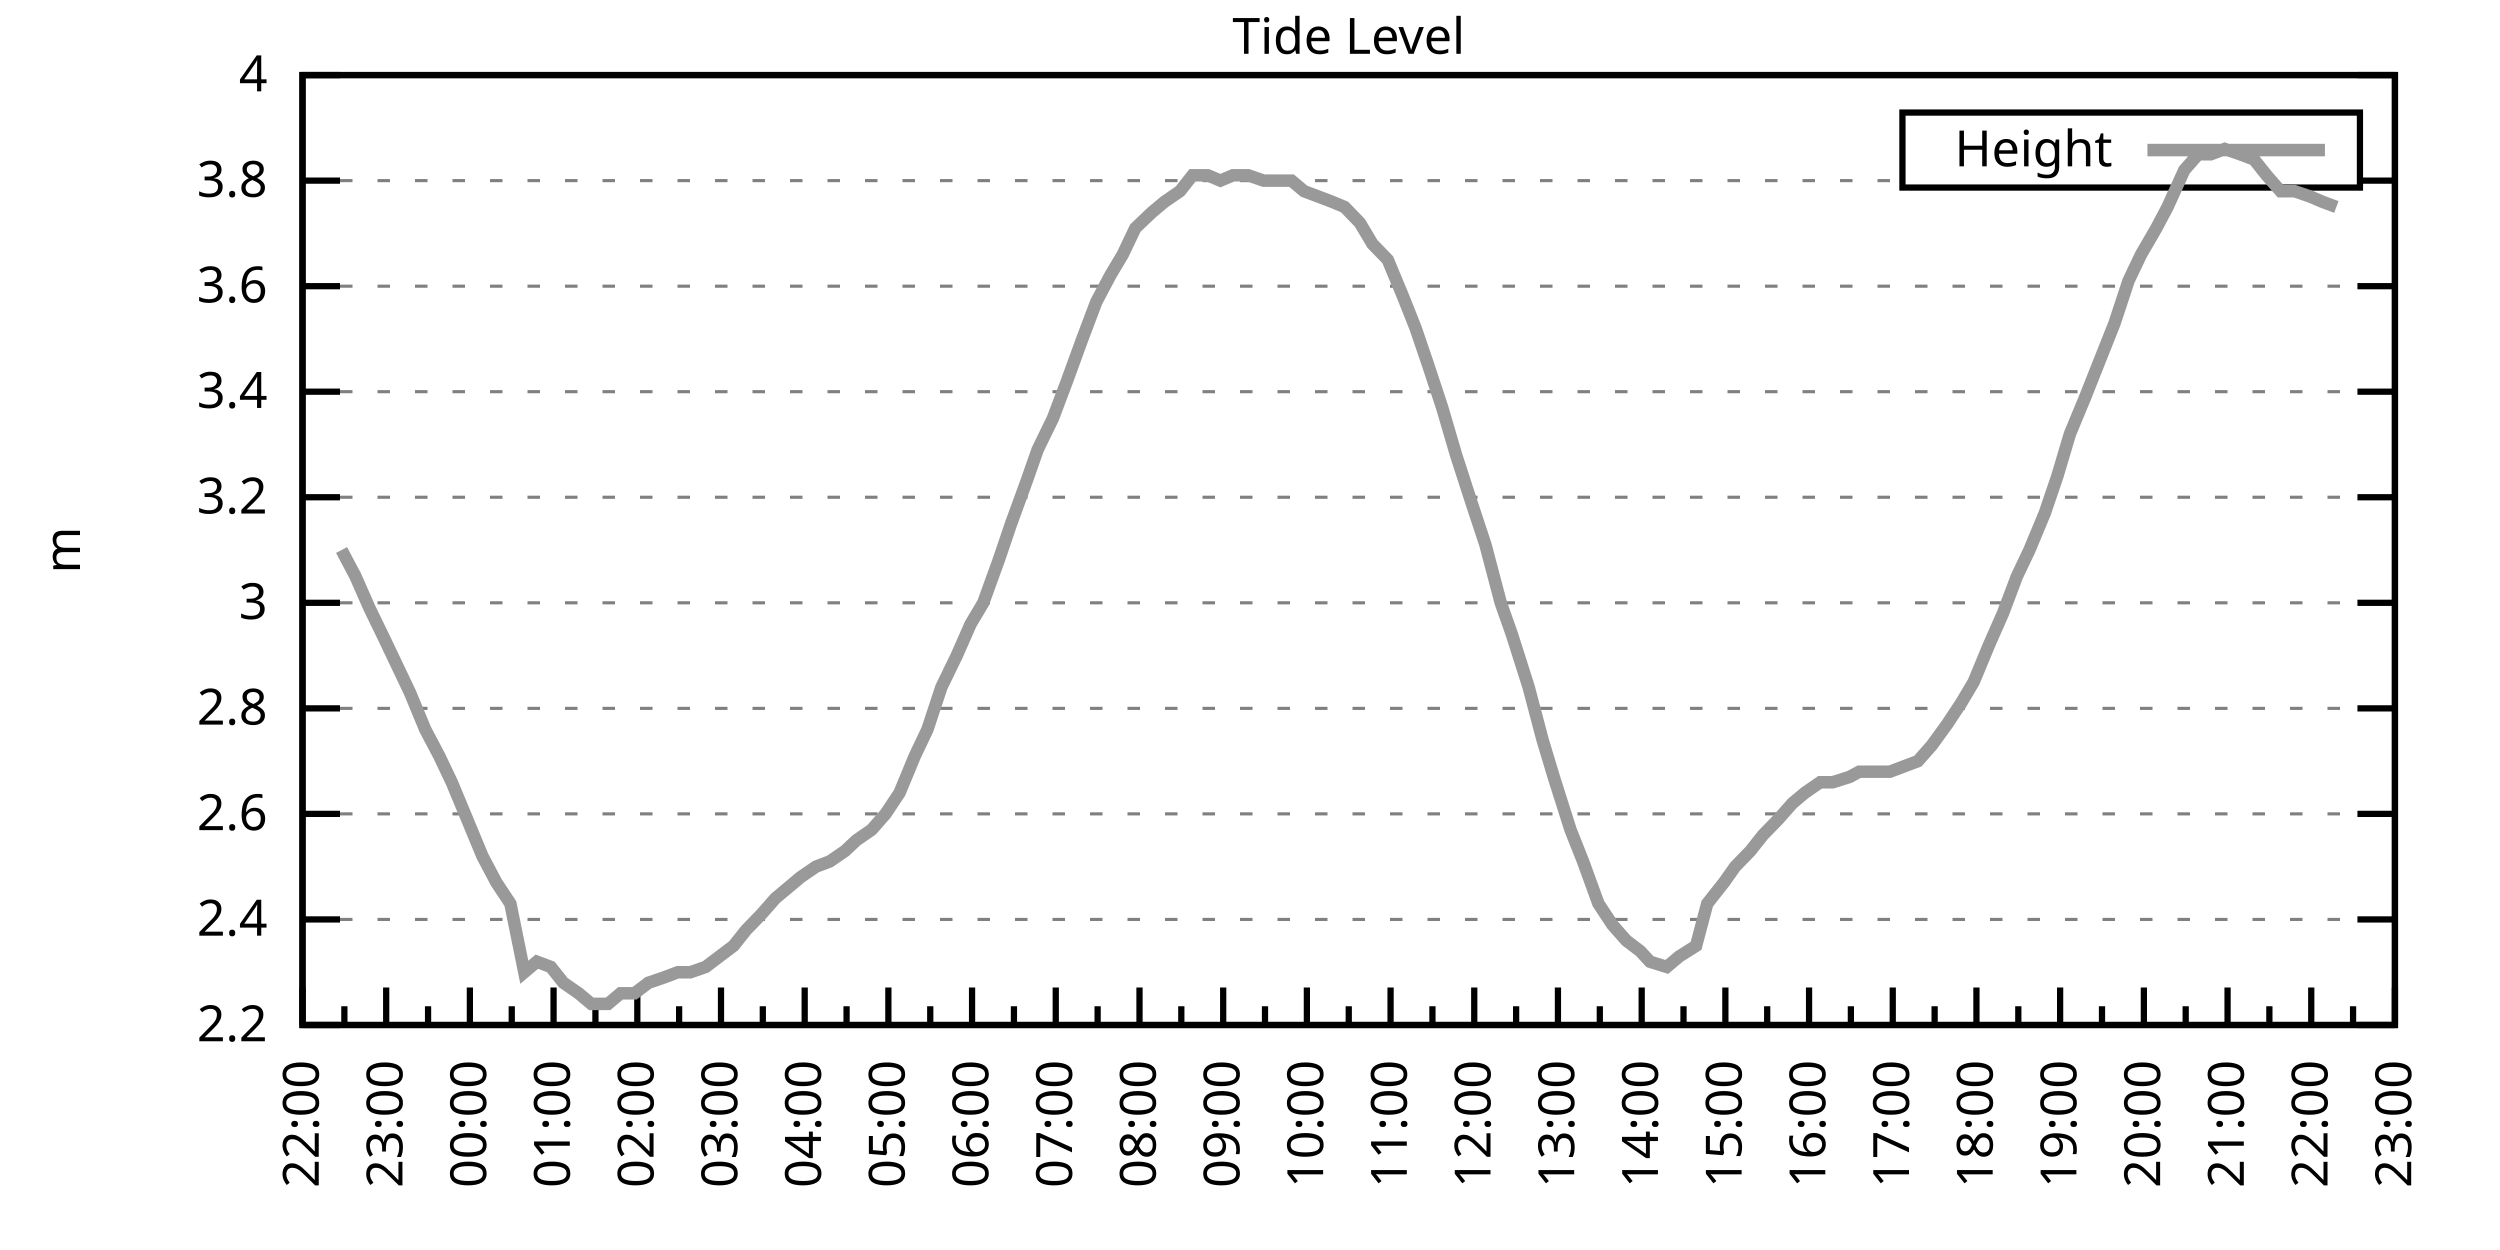
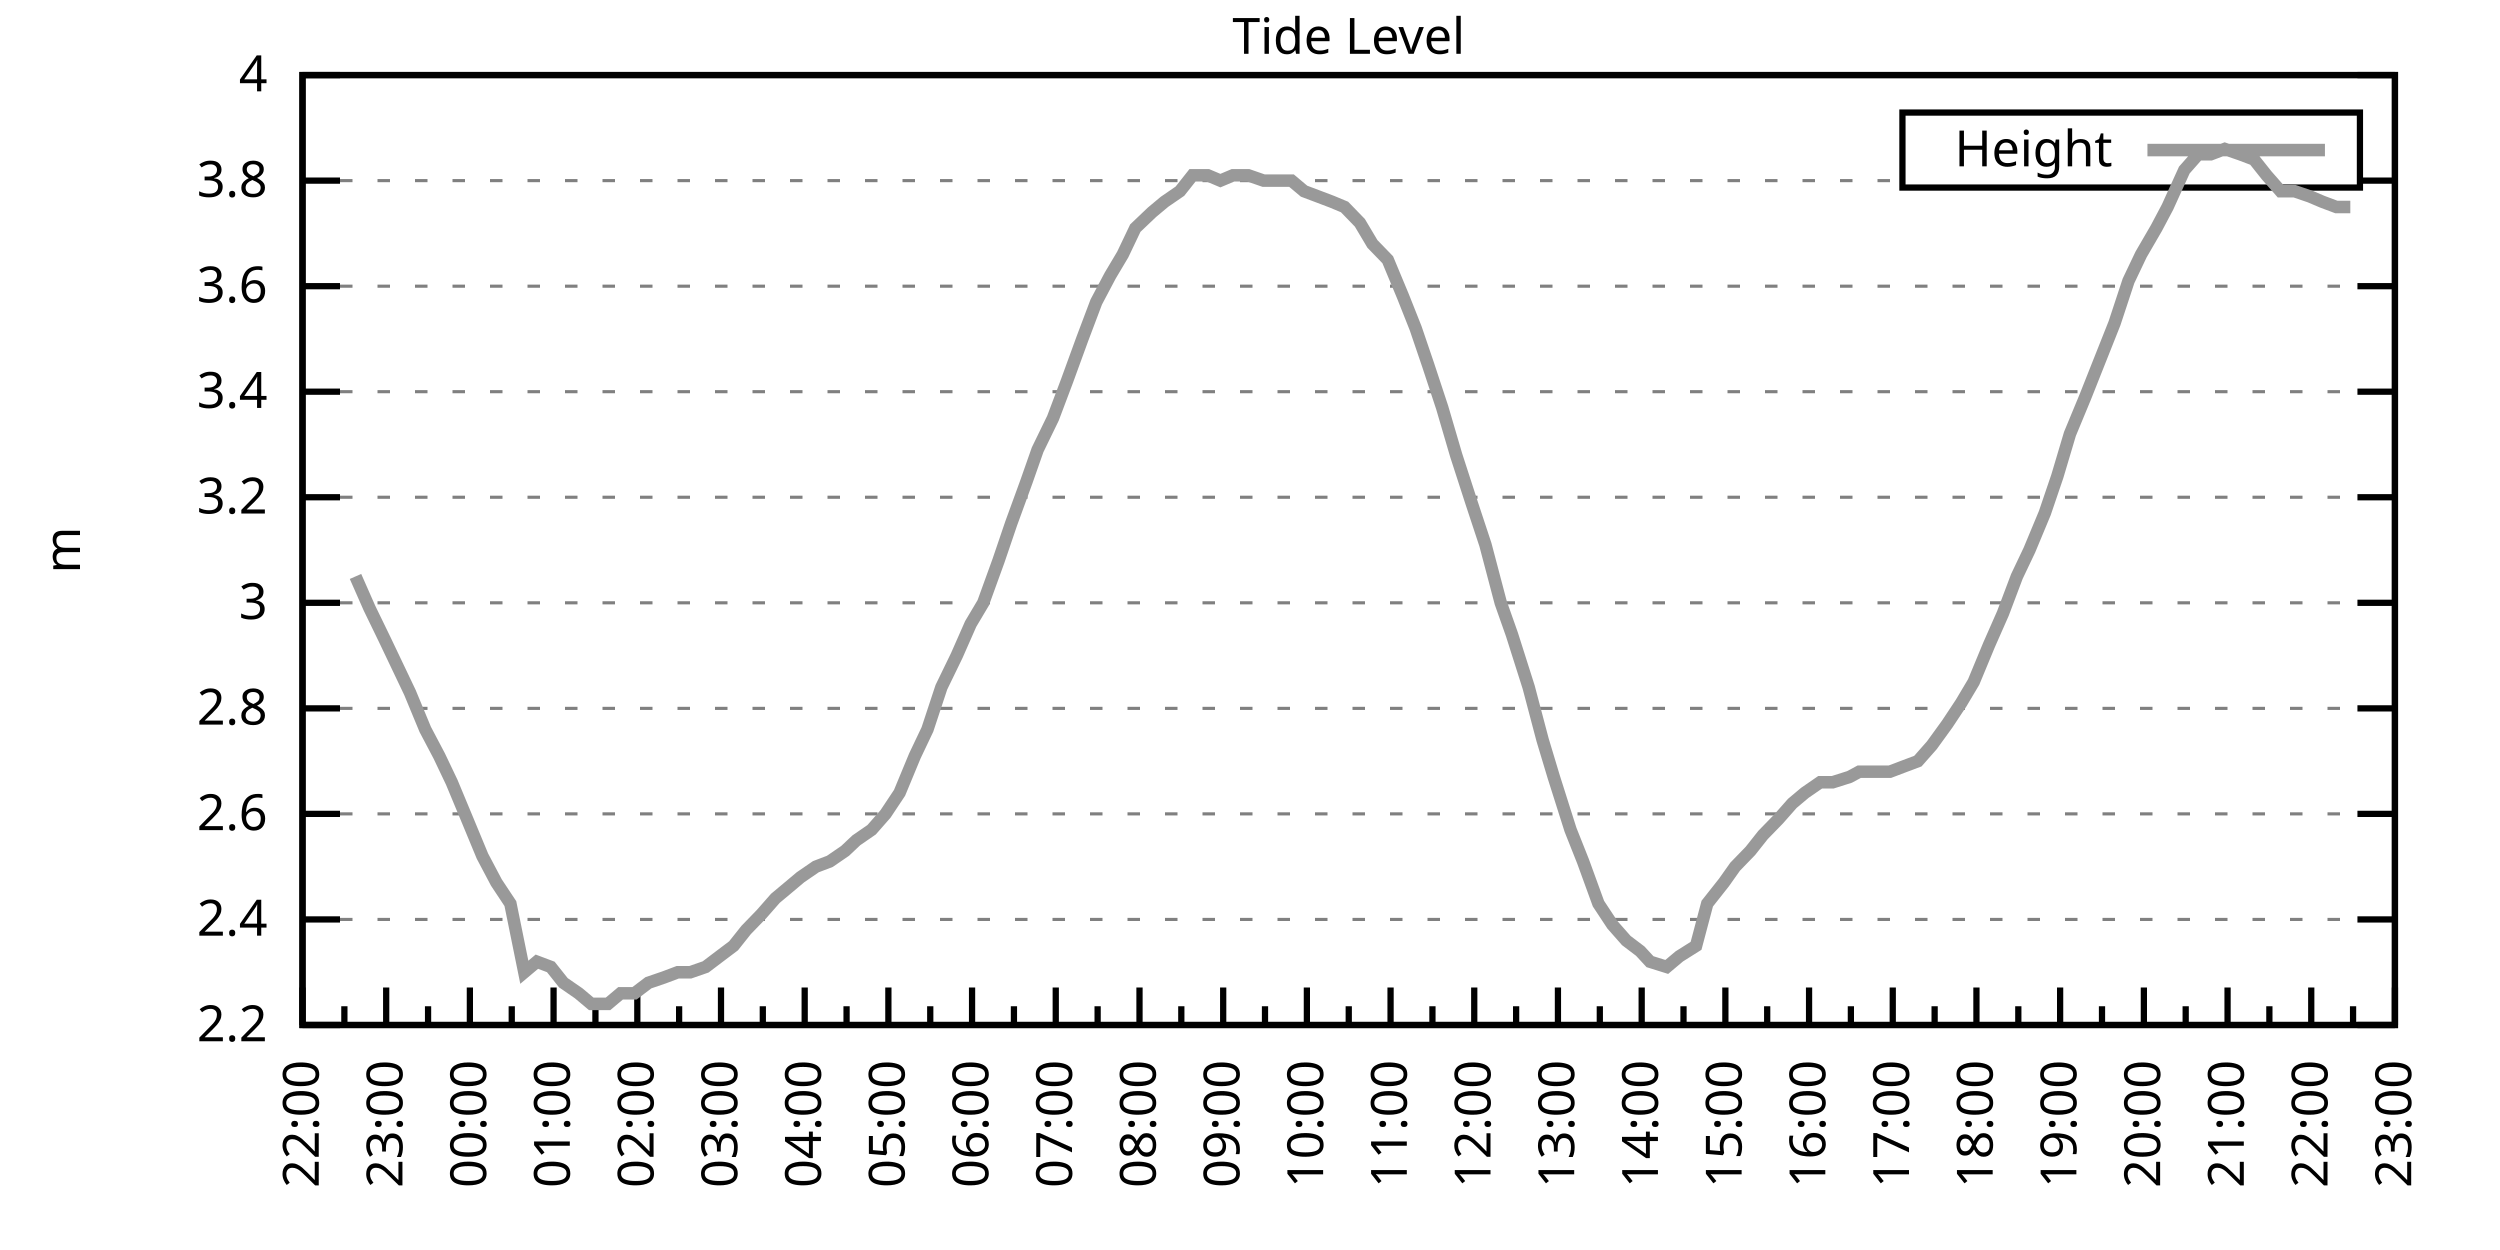
<svg xmlns="http://www.w3.org/2000/svg" xmlns:xlink="http://www.w3.org/1999/xlink" width="400" height="200" viewBox="0 0 400 200">
  <g id="gnuplot_canvas">
    <rect x="0" y="0" width="400" height="200" fill="none" />
    <defs>
      <circle id="gpDot" r="0.5" stroke-width="0.5" stroke="currentColor" />
      <path id="gpPt0" stroke-width="0.333" stroke="currentColor" d="M-1,0 h2 M0,-1 v2" />
      <path id="gpPt1" stroke-width="0.333" stroke="currentColor" d="M-1,-1 L1,1 M1,-1 L-1,1" />
      <path id="gpPt2" stroke-width="0.333" stroke="currentColor" d="M-1,0 L1,0 M0,-1 L0,1 M-1,-1 L1,1 M-1,1 L1,-1" />
      <rect id="gpPt3" stroke-width="0.333" stroke="currentColor" x="-1" y="-1" width="2" height="2" />
      <rect id="gpPt4" stroke-width="0.333" stroke="currentColor" fill="currentColor" x="-1" y="-1" width="2" height="2" />
      <circle id="gpPt5" stroke-width="0.333" stroke="currentColor" cx="0" cy="0" r="1" />
      <use xlink:href="#gpPt5" id="gpPt6" fill="currentColor" stroke="none" />
      <path id="gpPt7" stroke-width="0.333" stroke="currentColor" d="M0,-1.33 L-1.33,0.67 L1.33,0.67 z" />
      <use xlink:href="#gpPt7" id="gpPt8" fill="currentColor" stroke="none" />
      <use xlink:href="#gpPt7" id="gpPt9" stroke="currentColor" transform="rotate(180)" />
      <use xlink:href="#gpPt9" id="gpPt10" fill="currentColor" stroke="none" />
      <use xlink:href="#gpPt3" id="gpPt11" stroke="currentColor" transform="rotate(45)" />
      <use xlink:href="#gpPt11" id="gpPt12" fill="currentColor" stroke="none" />
      <path id="gpPt13" stroke-width="0.333" stroke="currentColor" d="M0,1.330 L1.265,0.411 L0.782,-1.067 L-0.782,-1.076 L-1.265,0.411 z" />
      <use xlink:href="#gpPt13" id="gpPt14" fill="currentColor" stroke="none" />
      <filter id="textbox" filterUnits="objectBoundingBox" x="0" y="0" height="1" width="1">
        <feFlood flood-color="white" flood-opacity="1" result="bgnd" />
        <feComposite in="SourceGraphic" in2="bgnd" operator="atop" />
      </filter>
      <filter id="greybox" filterUnits="objectBoundingBox" x="0" y="0" height="1" width="1">
        <feFlood flood-color="lightgrey" flood-opacity="1" result="grey" />
        <feComposite in="SourceGraphic" in2="grey" operator="atop" />
      </filter>
    </defs>
    <g fill="none" color="white" stroke="currentColor" stroke-width="1.00" stroke-linecap="butt" stroke-linejoin="miter">
</g>
    <g fill="none" color="black" stroke="currentColor" stroke-width="1.00" stroke-linecap="butt" stroke-linejoin="miter">
      <g stroke="none" shape-rendering="crispEdges">
        <polygon fill="rgb(255, 255, 255)" points="48.40,164.00 383.18,164.00 383.18,12.02 48.40,12.02 " />
      </g>
    </g>
    <g fill="none" color="black" stroke="currentColor" stroke-width="1.00" stroke-linecap="butt" stroke-linejoin="miter">
</g>
    <g fill="none" color="black" stroke="black" stroke-width="0.50" stroke-linecap="butt" stroke-linejoin="miter">
</g>
    <g fill="none" color="gray" stroke="currentColor" stroke-width="0.50" stroke-linecap="butt" stroke-linejoin="miter">
      <path stroke="gray" stroke-dasharray="2,4" class="gridline" d="M48.40,164.00 L383.19,164.00  " />
    </g>
    <g fill="none" color="gray" stroke="gray" stroke-width="1.00" stroke-linecap="butt" stroke-linejoin="miter">
</g>
    <g fill="none" color="black" stroke="currentColor" stroke-width="1.00" stroke-linecap="butt" stroke-linejoin="miter">
      <path stroke="black" d="M48.40,164.00 L54.40,164.00 M383.19,164.00 L377.19,164.00  " />
      <g transform="translate(42.80,166.60)" stroke="none" fill="black" font-family="Sans" font-size="8.00" text-anchor="end">
        <text>
          <tspan font-family="Sans"> 2.2</tspan>
        </text>
      </g>
    </g>
    <g fill="none" color="black" stroke="currentColor" stroke-width="1.00" stroke-linecap="butt" stroke-linejoin="miter">
</g>
    <g fill="none" color="black" stroke="black" stroke-width="0.50" stroke-linecap="butt" stroke-linejoin="miter">
</g>
    <g fill="none" color="gray" stroke="currentColor" stroke-width="0.50" stroke-linecap="butt" stroke-linejoin="miter">
      <path stroke="gray" stroke-dasharray="2,4" class="gridline" d="M48.40,147.11 L383.19,147.11  " />
    </g>
    <g fill="none" color="gray" stroke="gray" stroke-width="1.00" stroke-linecap="butt" stroke-linejoin="miter">
</g>
    <g fill="none" color="black" stroke="currentColor" stroke-width="1.00" stroke-linecap="butt" stroke-linejoin="miter">
      <path stroke="black" d="M48.40,147.11 L54.40,147.11 M383.19,147.11 L377.19,147.11  " />
      <g transform="translate(42.80,149.71)" stroke="none" fill="black" font-family="Sans" font-size="8.00" text-anchor="end">
        <text>
          <tspan font-family="Sans"> 2.4</tspan>
        </text>
      </g>
    </g>
    <g fill="none" color="black" stroke="currentColor" stroke-width="1.00" stroke-linecap="butt" stroke-linejoin="miter">
</g>
    <g fill="none" color="black" stroke="black" stroke-width="0.50" stroke-linecap="butt" stroke-linejoin="miter">
</g>
    <g fill="none" color="gray" stroke="currentColor" stroke-width="0.50" stroke-linecap="butt" stroke-linejoin="miter">
      <path stroke="gray" stroke-dasharray="2,4" class="gridline" d="M48.40,130.22 L383.19,130.22  " />
    </g>
    <g fill="none" color="gray" stroke="gray" stroke-width="1.00" stroke-linecap="butt" stroke-linejoin="miter">
</g>
    <g fill="none" color="black" stroke="currentColor" stroke-width="1.00" stroke-linecap="butt" stroke-linejoin="miter">
      <path stroke="black" d="M48.40,130.22 L54.40,130.22 M383.19,130.22 L377.19,130.22  " />
      <g transform="translate(42.80,132.82)" stroke="none" fill="black" font-family="Sans" font-size="8.00" text-anchor="end">
        <text>
          <tspan font-family="Sans"> 2.6</tspan>
        </text>
      </g>
    </g>
    <g fill="none" color="black" stroke="currentColor" stroke-width="1.00" stroke-linecap="butt" stroke-linejoin="miter">
</g>
    <g fill="none" color="black" stroke="black" stroke-width="0.50" stroke-linecap="butt" stroke-linejoin="miter">
</g>
    <g fill="none" color="gray" stroke="currentColor" stroke-width="0.50" stroke-linecap="butt" stroke-linejoin="miter">
      <path stroke="gray" stroke-dasharray="2,4" class="gridline" d="M48.40,113.34 L383.19,113.34  " />
    </g>
    <g fill="none" color="gray" stroke="gray" stroke-width="1.00" stroke-linecap="butt" stroke-linejoin="miter">
</g>
    <g fill="none" color="black" stroke="currentColor" stroke-width="1.00" stroke-linecap="butt" stroke-linejoin="miter">
      <path stroke="black" d="M48.40,113.34 L54.40,113.34 M383.19,113.34 L377.19,113.34  " />
      <g transform="translate(42.80,115.94)" stroke="none" fill="black" font-family="Sans" font-size="8.00" text-anchor="end">
        <text>
          <tspan font-family="Sans"> 2.8</tspan>
        </text>
      </g>
    </g>
    <g fill="none" color="black" stroke="currentColor" stroke-width="1.00" stroke-linecap="butt" stroke-linejoin="miter">
</g>
    <g fill="none" color="black" stroke="black" stroke-width="0.50" stroke-linecap="butt" stroke-linejoin="miter">
</g>
    <g fill="none" color="gray" stroke="currentColor" stroke-width="0.50" stroke-linecap="butt" stroke-linejoin="miter">
      <path stroke="gray" stroke-dasharray="2,4" class="gridline" d="M48.40,96.45 L383.19,96.45  " />
    </g>
    <g fill="none" color="gray" stroke="gray" stroke-width="1.00" stroke-linecap="butt" stroke-linejoin="miter">
</g>
    <g fill="none" color="black" stroke="currentColor" stroke-width="1.00" stroke-linecap="butt" stroke-linejoin="miter">
      <path stroke="black" d="M48.40,96.45 L54.40,96.45 M383.19,96.45 L377.19,96.45  " />
      <g transform="translate(42.80,99.05)" stroke="none" fill="black" font-family="Sans" font-size="8.00" text-anchor="end">
        <text>
          <tspan font-family="Sans"> 3</tspan>
        </text>
      </g>
    </g>
    <g fill="none" color="black" stroke="currentColor" stroke-width="1.00" stroke-linecap="butt" stroke-linejoin="miter">
</g>
    <g fill="none" color="black" stroke="black" stroke-width="0.50" stroke-linecap="butt" stroke-linejoin="miter">
</g>
    <g fill="none" color="gray" stroke="currentColor" stroke-width="0.50" stroke-linecap="butt" stroke-linejoin="miter">
      <path stroke="gray" stroke-dasharray="2,4" class="gridline" d="M48.40,79.56 L383.19,79.56  " />
    </g>
    <g fill="none" color="gray" stroke="gray" stroke-width="1.00" stroke-linecap="butt" stroke-linejoin="miter">
</g>
    <g fill="none" color="black" stroke="currentColor" stroke-width="1.00" stroke-linecap="butt" stroke-linejoin="miter">
      <path stroke="black" d="M48.40,79.56 L54.40,79.56 M383.19,79.56 L377.19,79.56  " />
      <g transform="translate(42.80,82.16)" stroke="none" fill="black" font-family="Sans" font-size="8.00" text-anchor="end">
        <text>
          <tspan font-family="Sans"> 3.2</tspan>
        </text>
      </g>
    </g>
    <g fill="none" color="black" stroke="currentColor" stroke-width="1.00" stroke-linecap="butt" stroke-linejoin="miter">
</g>
    <g fill="none" color="black" stroke="black" stroke-width="0.50" stroke-linecap="butt" stroke-linejoin="miter">
</g>
    <g fill="none" color="gray" stroke="currentColor" stroke-width="0.50" stroke-linecap="butt" stroke-linejoin="miter">
      <path stroke="gray" stroke-dasharray="2,4" class="gridline" d="M48.40,62.67 L383.19,62.67  " />
    </g>
    <g fill="none" color="gray" stroke="gray" stroke-width="1.00" stroke-linecap="butt" stroke-linejoin="miter">
</g>
    <g fill="none" color="black" stroke="currentColor" stroke-width="1.00" stroke-linecap="butt" stroke-linejoin="miter">
      <path stroke="black" d="M48.40,62.67 L54.40,62.67 M383.19,62.67 L377.19,62.67  " />
      <g transform="translate(42.80,65.27)" stroke="none" fill="black" font-family="Sans" font-size="8.00" text-anchor="end">
        <text>
          <tspan font-family="Sans"> 3.4</tspan>
        </text>
      </g>
    </g>
    <g fill="none" color="black" stroke="currentColor" stroke-width="1.00" stroke-linecap="butt" stroke-linejoin="miter">
</g>
    <g fill="none" color="black" stroke="black" stroke-width="0.50" stroke-linecap="butt" stroke-linejoin="miter">
</g>
    <g fill="none" color="gray" stroke="currentColor" stroke-width="0.50" stroke-linecap="butt" stroke-linejoin="miter">
      <path stroke="gray" stroke-dasharray="2,4" class="gridline" d="M48.40,45.79 L383.19,45.79  " />
    </g>
    <g fill="none" color="gray" stroke="gray" stroke-width="1.00" stroke-linecap="butt" stroke-linejoin="miter">
</g>
    <g fill="none" color="black" stroke="currentColor" stroke-width="1.00" stroke-linecap="butt" stroke-linejoin="miter">
      <path stroke="black" d="M48.40,45.79 L54.40,45.79 M383.19,45.79 L377.19,45.79  " />
      <g transform="translate(42.80,48.39)" stroke="none" fill="black" font-family="Sans" font-size="8.00" text-anchor="end">
        <text>
          <tspan font-family="Sans"> 3.6</tspan>
        </text>
      </g>
    </g>
    <g fill="none" color="black" stroke="currentColor" stroke-width="1.00" stroke-linecap="butt" stroke-linejoin="miter">
</g>
    <g fill="none" color="black" stroke="black" stroke-width="0.50" stroke-linecap="butt" stroke-linejoin="miter">
</g>
    <g fill="none" color="gray" stroke="currentColor" stroke-width="0.50" stroke-linecap="butt" stroke-linejoin="miter">
      <path stroke="gray" stroke-dasharray="2,4" class="gridline" d="M48.40,28.90 L304.39,28.90 M377.59,28.90 L383.19,28.90  " />
    </g>
    <g fill="none" color="gray" stroke="gray" stroke-width="1.00" stroke-linecap="butt" stroke-linejoin="miter">
</g>
    <g fill="none" color="black" stroke="currentColor" stroke-width="1.00" stroke-linecap="butt" stroke-linejoin="miter">
      <path stroke="black" d="M48.40,28.90 L54.40,28.90 M383.19,28.90 L377.19,28.90  " />
      <g transform="translate(42.80,31.50)" stroke="none" fill="black" font-family="Sans" font-size="8.00" text-anchor="end">
        <text>
          <tspan font-family="Sans"> 3.8</tspan>
        </text>
      </g>
    </g>
    <g fill="none" color="black" stroke="currentColor" stroke-width="1.00" stroke-linecap="butt" stroke-linejoin="miter">
</g>
    <g fill="none" color="black" stroke="black" stroke-width="0.50" stroke-linecap="butt" stroke-linejoin="miter">
</g>
    <g fill="none" color="gray" stroke="currentColor" stroke-width="0.50" stroke-linecap="butt" stroke-linejoin="miter">
      <path stroke="gray" stroke-dasharray="2,4" class="gridline" d="M48.40,12.01 L383.19,12.01  " />
    </g>
    <g fill="none" color="gray" stroke="gray" stroke-width="1.00" stroke-linecap="butt" stroke-linejoin="miter">
</g>
    <g fill="none" color="black" stroke="currentColor" stroke-width="1.00" stroke-linecap="butt" stroke-linejoin="miter">
      <path stroke="black" d="M48.40,12.01 L54.40,12.01 M383.19,12.01 L377.19,12.01  " />
      <g transform="translate(42.80,14.61)" stroke="none" fill="black" font-family="Sans" font-size="8.00" text-anchor="end">
        <text>
          <tspan font-family="Sans"> 4</tspan>
        </text>
      </g>
    </g>
    <g fill="none" color="black" stroke="currentColor" stroke-width="1.00" stroke-linecap="butt" stroke-linejoin="miter">
      <path stroke="black" d="M48.40,164.00 L48.40,158.00  " />
      <g transform="translate(51.00,169.60) rotate(270)" stroke="none" fill="black" font-family="Sans" font-size="8.00" text-anchor="end">
        <text>
          <tspan font-family="Sans">22:00</tspan>
        </text>
      </g>
    </g>
    <g fill="none" color="black" stroke="currentColor" stroke-width="1.00" stroke-linecap="butt" stroke-linejoin="miter">
      <path stroke="black" d="M55.10,164.00 L55.10,161.00 M61.79,164.00 L61.79,158.00  " />
      <g transform="translate(64.39,169.60) rotate(270)" stroke="none" fill="black" font-family="Sans" font-size="8.00" text-anchor="end">
        <text>
          <tspan font-family="Sans">23:00</tspan>
        </text>
      </g>
    </g>
    <g fill="none" color="black" stroke="currentColor" stroke-width="1.00" stroke-linecap="butt" stroke-linejoin="miter">
      <path stroke="black" d="M68.49,164.00 L68.49,161.00 M75.18,164.00 L75.18,158.00  " />
      <g transform="translate(77.78,169.60) rotate(270)" stroke="none" fill="black" font-family="Sans" font-size="8.00" text-anchor="end">
        <text>
          <tspan font-family="Sans">00:00</tspan>
        </text>
      </g>
    </g>
    <g fill="none" color="black" stroke="currentColor" stroke-width="1.00" stroke-linecap="butt" stroke-linejoin="miter">
      <path stroke="black" d="M81.88,164.00 L81.88,161.00 M88.57,164.00 L88.57,158.00  " />
      <g transform="translate(91.17,169.60) rotate(270)" stroke="none" fill="black" font-family="Sans" font-size="8.00" text-anchor="end">
        <text>
          <tspan font-family="Sans">01:00</tspan>
        </text>
      </g>
    </g>
    <g fill="none" color="black" stroke="currentColor" stroke-width="1.00" stroke-linecap="butt" stroke-linejoin="miter">
      <path stroke="black" d="M95.27,164.00 L95.27,161.00 M101.97,164.00 L101.97,158.00  " />
      <g transform="translate(104.57,169.60) rotate(270)" stroke="none" fill="black" font-family="Sans" font-size="8.00" text-anchor="end">
        <text>
          <tspan font-family="Sans">02:00</tspan>
        </text>
      </g>
    </g>
    <g fill="none" color="black" stroke="currentColor" stroke-width="1.00" stroke-linecap="butt" stroke-linejoin="miter">
      <path stroke="black" d="M108.66,164.00 L108.66,161.00 M115.36,164.00 L115.36,158.00  " />
      <g transform="translate(117.96,169.60) rotate(270)" stroke="none" fill="black" font-family="Sans" font-size="8.00" text-anchor="end">
        <text>
          <tspan font-family="Sans">03:00</tspan>
        </text>
      </g>
    </g>
    <g fill="none" color="black" stroke="currentColor" stroke-width="1.00" stroke-linecap="butt" stroke-linejoin="miter">
      <path stroke="black" d="M122.05,164.00 L122.05,161.00 M128.75,164.00 L128.75,158.00  " />
      <g transform="translate(131.35,169.60) rotate(270)" stroke="none" fill="black" font-family="Sans" font-size="8.00" text-anchor="end">
        <text>
          <tspan font-family="Sans">04:00</tspan>
        </text>
      </g>
    </g>
    <g fill="none" color="black" stroke="currentColor" stroke-width="1.00" stroke-linecap="butt" stroke-linejoin="miter">
      <path stroke="black" d="M135.45,164.00 L135.45,161.00 M142.14,164.00 L142.14,158.00  " />
      <g transform="translate(144.74,169.60) rotate(270)" stroke="none" fill="black" font-family="Sans" font-size="8.00" text-anchor="end">
        <text>
          <tspan font-family="Sans">05:00</tspan>
        </text>
      </g>
    </g>
    <g fill="none" color="black" stroke="currentColor" stroke-width="1.00" stroke-linecap="butt" stroke-linejoin="miter">
      <path stroke="black" d="M148.84,164.00 L148.84,161.00 M155.53,164.00 L155.53,158.00  " />
      <g transform="translate(158.13,169.60) rotate(270)" stroke="none" fill="black" font-family="Sans" font-size="8.00" text-anchor="end">
        <text>
          <tspan font-family="Sans">06:00</tspan>
        </text>
      </g>
    </g>
    <g fill="none" color="black" stroke="currentColor" stroke-width="1.00" stroke-linecap="butt" stroke-linejoin="miter">
      <path stroke="black" d="M162.23,164.00 L162.23,161.00 M168.92,164.00 L168.92,158.00  " />
      <g transform="translate(171.52,169.60) rotate(270)" stroke="none" fill="black" font-family="Sans" font-size="8.00" text-anchor="end">
        <text>
          <tspan font-family="Sans">07:00</tspan>
        </text>
      </g>
    </g>
    <g fill="none" color="black" stroke="currentColor" stroke-width="1.00" stroke-linecap="butt" stroke-linejoin="miter">
      <path stroke="black" d="M175.62,164.00 L175.62,161.00 M182.32,164.00 L182.32,158.00  " />
      <g transform="translate(184.92,169.60) rotate(270)" stroke="none" fill="black" font-family="Sans" font-size="8.00" text-anchor="end">
        <text>
          <tspan font-family="Sans">08:00</tspan>
        </text>
      </g>
    </g>
    <g fill="none" color="black" stroke="currentColor" stroke-width="1.00" stroke-linecap="butt" stroke-linejoin="miter">
      <path stroke="black" d="M189.01,164.00 L189.01,161.00 M195.71,164.00 L195.71,158.00  " />
      <g transform="translate(198.31,169.60) rotate(270)" stroke="none" fill="black" font-family="Sans" font-size="8.00" text-anchor="end">
        <text>
          <tspan font-family="Sans">09:00</tspan>
        </text>
      </g>
    </g>
    <g fill="none" color="black" stroke="currentColor" stroke-width="1.00" stroke-linecap="butt" stroke-linejoin="miter">
      <path stroke="black" d="M202.40,164.00 L202.40,161.00 M209.10,164.00 L209.10,158.00  " />
      <g transform="translate(211.70,169.60) rotate(270)" stroke="none" fill="black" font-family="Sans" font-size="8.00" text-anchor="end">
        <text>
          <tspan font-family="Sans">10:00</tspan>
        </text>
      </g>
    </g>
    <g fill="none" color="black" stroke="currentColor" stroke-width="1.00" stroke-linecap="butt" stroke-linejoin="miter">
      <path stroke="black" d="M215.80,164.00 L215.80,161.00 M222.49,164.00 L222.49,158.00  " />
      <g transform="translate(225.09,169.60) rotate(270)" stroke="none" fill="black" font-family="Sans" font-size="8.00" text-anchor="end">
        <text>
          <tspan font-family="Sans">11:00</tspan>
        </text>
      </g>
    </g>
    <g fill="none" color="black" stroke="currentColor" stroke-width="1.00" stroke-linecap="butt" stroke-linejoin="miter">
      <path stroke="black" d="M229.19,164.00 L229.19,161.00 M235.88,164.00 L235.88,158.00  " />
      <g transform="translate(238.48,169.60) rotate(270)" stroke="none" fill="black" font-family="Sans" font-size="8.00" text-anchor="end">
        <text>
          <tspan font-family="Sans">12:00</tspan>
        </text>
      </g>
    </g>
    <g fill="none" color="black" stroke="currentColor" stroke-width="1.00" stroke-linecap="butt" stroke-linejoin="miter">
      <path stroke="black" d="M242.58,164.00 L242.58,161.00 M249.27,164.00 L249.27,158.00  " />
      <g transform="translate(251.87,169.60) rotate(270)" stroke="none" fill="black" font-family="Sans" font-size="8.00" text-anchor="end">
        <text>
          <tspan font-family="Sans">13:00</tspan>
        </text>
      </g>
    </g>
    <g fill="none" color="black" stroke="currentColor" stroke-width="1.00" stroke-linecap="butt" stroke-linejoin="miter">
      <path stroke="black" d="M255.97,164.00 L255.97,161.00 M262.67,164.00 L262.67,158.00  " />
      <g transform="translate(265.27,169.60) rotate(270)" stroke="none" fill="black" font-family="Sans" font-size="8.00" text-anchor="end">
        <text>
          <tspan font-family="Sans">14:00</tspan>
        </text>
      </g>
    </g>
    <g fill="none" color="black" stroke="currentColor" stroke-width="1.00" stroke-linecap="butt" stroke-linejoin="miter">
      <path stroke="black" d="M269.36,164.00 L269.36,161.00 M276.06,164.00 L276.06,158.00  " />
      <g transform="translate(278.66,169.60) rotate(270)" stroke="none" fill="black" font-family="Sans" font-size="8.00" text-anchor="end">
        <text>
          <tspan font-family="Sans">15:00</tspan>
        </text>
      </g>
    </g>
    <g fill="none" color="black" stroke="currentColor" stroke-width="1.00" stroke-linecap="butt" stroke-linejoin="miter">
      <path stroke="black" d="M282.75,164.00 L282.75,161.00 M289.45,164.00 L289.45,158.00  " />
      <g transform="translate(292.05,169.60) rotate(270)" stroke="none" fill="black" font-family="Sans" font-size="8.00" text-anchor="end">
        <text>
          <tspan font-family="Sans">16:00</tspan>
        </text>
      </g>
    </g>
    <g fill="none" color="black" stroke="currentColor" stroke-width="1.00" stroke-linecap="butt" stroke-linejoin="miter">
      <path stroke="black" d="M296.14,164.00 L296.14,161.00 M302.84,164.00 L302.84,158.00  " />
      <g transform="translate(305.44,169.60) rotate(270)" stroke="none" fill="black" font-family="Sans" font-size="8.00" text-anchor="end">
        <text>
          <tspan font-family="Sans">17:00</tspan>
        </text>
      </g>
    </g>
    <g fill="none" color="black" stroke="currentColor" stroke-width="1.00" stroke-linecap="butt" stroke-linejoin="miter">
      <path stroke="black" d="M309.54,164.00 L309.54,161.00 M316.23,164.00 L316.23,158.00  " />
      <g transform="translate(318.83,169.60) rotate(270)" stroke="none" fill="black" font-family="Sans" font-size="8.00" text-anchor="end">
        <text>
          <tspan font-family="Sans">18:00</tspan>
        </text>
      </g>
    </g>
    <g fill="none" color="black" stroke="currentColor" stroke-width="1.00" stroke-linecap="butt" stroke-linejoin="miter">
      <path stroke="black" d="M322.93,164.00 L322.93,161.00 M329.62,164.00 L329.62,158.00  " />
      <g transform="translate(332.22,169.60) rotate(270)" stroke="none" fill="black" font-family="Sans" font-size="8.00" text-anchor="end">
        <text>
          <tspan font-family="Sans">19:00</tspan>
        </text>
      </g>
    </g>
    <g fill="none" color="black" stroke="currentColor" stroke-width="1.00" stroke-linecap="butt" stroke-linejoin="miter">
      <path stroke="black" d="M336.32,164.00 L336.32,161.00 M343.02,164.00 L343.02,158.00  " />
      <g transform="translate(345.62,169.60) rotate(270)" stroke="none" fill="black" font-family="Sans" font-size="8.00" text-anchor="end">
        <text>
          <tspan font-family="Sans">20:00</tspan>
        </text>
      </g>
    </g>
    <g fill="none" color="black" stroke="currentColor" stroke-width="1.00" stroke-linecap="butt" stroke-linejoin="miter">
      <path stroke="black" d="M349.71,164.00 L349.71,161.00 M356.41,164.00 L356.41,158.00  " />
      <g transform="translate(359.01,169.60) rotate(270)" stroke="none" fill="black" font-family="Sans" font-size="8.00" text-anchor="end">
        <text>
          <tspan font-family="Sans">21:00</tspan>
        </text>
      </g>
    </g>
    <g fill="none" color="black" stroke="currentColor" stroke-width="1.00" stroke-linecap="butt" stroke-linejoin="miter">
      <path stroke="black" d="M363.10,164.00 L363.10,161.00 M369.80,164.00 L369.80,158.00  " />
      <g transform="translate(372.40,169.60) rotate(270)" stroke="none" fill="black" font-family="Sans" font-size="8.00" text-anchor="end">
        <text>
          <tspan font-family="Sans">22:00</tspan>
        </text>
      </g>
    </g>
    <g fill="none" color="black" stroke="currentColor" stroke-width="1.00" stroke-linecap="butt" stroke-linejoin="miter">
      <path stroke="black" d="M376.49,164.00 L376.49,161.00 M383.19,164.00 L383.19,158.00  " />
      <g transform="translate(385.79,169.60) rotate(270)" stroke="none" fill="black" font-family="Sans" font-size="8.00" text-anchor="end">
        <text>
          <tspan font-family="Sans">23:00</tspan>
        </text>
      </g>
    </g>
    <g fill="none" color="black" stroke="currentColor" stroke-width="1.00" stroke-linecap="butt" stroke-linejoin="miter">
</g>
    <g fill="none" color="black" stroke="currentColor" stroke-width="1.00" stroke-linecap="butt" stroke-linejoin="miter">
      <path stroke="black" d="M48.40,12.01 L48.40,164.00 L383.19,164.00 L383.19,12.01 L48.40,12.01 Z  " />
    </g>
    <g fill="none" color="black" stroke="currentColor" stroke-width="1.00" stroke-linecap="butt" stroke-linejoin="miter">
      <g transform="translate(12.80,88.01) rotate(270)" stroke="none" fill="black" font-family="Sans" font-size="8.00" text-anchor="middle">
        <text>
          <tspan font-family="Sans">m</tspan>
        </text>
      </g>
    </g>
    <g fill="none" color="black" stroke="currentColor" stroke-width="1.00" stroke-linecap="butt" stroke-linejoin="miter">
</g>
    <g fill="none" color="black" stroke="currentColor" stroke-width="1.00" stroke-linecap="butt" stroke-linejoin="miter">
      <path stroke="black" d="M304.39,30.01 L304.39,18.01 L377.59,18.01 L377.59,30.01 L304.39,30.01 Z  " />
    </g>
    <g id="Tide_level_plot_1">
      <g fill="none" color="white" stroke="black" stroke-width="2.00" stroke-linecap="butt" stroke-linejoin="miter">
</g>
      <g fill="none" color="black" stroke="currentColor" stroke-width="2.00" stroke-linecap="butt" stroke-linejoin="miter">
        <g transform="translate(337.99,26.61)" stroke="none" fill="black" font-family="Sans" font-size="8.00" text-anchor="end">
          <text>
            <tspan font-family="Sans">Height</tspan>
          </text>
        </g>
      </g>
      <g fill="none" color="black" stroke="currentColor" stroke-width="2.00" stroke-linecap="butt" stroke-linejoin="miter">
-         <path stroke="rgb(153, 153, 153)" d="M343.59,24.01 L371.99,24.01 M54.65,88.00 L56.88,92.23 L59.11,97.29 L61.57,102.36 L63.58,106.58 L65.59,110.80   L68.04,116.71 L70.27,120.94 L72.28,125.16 L74.74,131.07 L77.19,136.98 L79.42,141.20 L81.66,144.58 L83.89,155.56   L85.90,153.87 L88.13,154.71 L90.14,157.24 L92.59,158.93 L94.60,160.62 L97.28,160.62 L99.29,158.93 L101.52,158.93   L103.75,157.24 L106.21,156.40 L108.44,155.56 L110.45,155.56 L112.90,154.71 L115.13,153.02 L117.37,151.33 L119.38,148.80   L121.83,146.27 L124.06,143.73 L126.07,142.05 L128.08,140.36 L130.54,138.67 L132.77,137.82 L135.22,136.14 L137.01,134.45   L139.46,132.76 L141.69,130.22 L143.93,126.85 L146.38,120.94 L148.39,116.71 L150.62,109.96 L153.08,104.89 L155.31,99.83   L157.32,96.45 L159.77,89.69 L161.78,83.78 L164.24,77.03 L166.02,71.96 L168.48,66.90 L170.71,60.98 L173.17,54.23   L175.40,48.32 L177.63,44.10 L179.64,40.72 L181.65,36.50 L184.32,33.96 L186.33,32.28 L188.79,30.59 L190.80,28.05   L193.25,28.05 L195.26,28.90 L197.27,28.05 L199.73,28.05 L202.18,28.90 L204.19,28.90 L206.64,28.90 L208.65,30.59   L210.88,31.43 L213.12,32.28 L215.13,33.12 L217.58,35.65 L219.59,39.03 L222.04,41.56 L224.50,47.47 L226.51,52.54   L228.52,58.45 L230.75,65.21 L232.98,72.81 L235.44,80.41 L237.67,87.16 L240.12,96.45 L241.91,101.52 L244.59,109.96   L246.82,118.40 L248.60,124.31 L251.28,132.76 L253.29,137.82 L255.75,144.58 L257.98,147.96 L260.21,150.49 L262.44,152.18   L264.00,153.87 L266.68,154.71 L268.69,153.02 L271.37,151.33 L273.16,144.58 L275.83,141.20 L277.62,138.67 L280.07,136.14   L282.08,133.60 L284.54,131.07 L286.77,128.54 L288.78,126.85 L291.23,125.16 L293.24,125.16 L295.92,124.31 L297.48,123.47   L300.16,123.47 L302.39,123.47 L304.63,122.62 L306.86,121.78 L309.09,119.25 L311.54,115.87 L313.78,112.49 L315.79,109.11   L318.24,103.20 L320.47,98.14 L322.70,92.23 L324.71,88.00 L327.17,82.09 L329.18,76.18 L331.19,69.43 L333.64,63.52   L335.65,58.45 L338.33,51.70 L340.56,44.94 L342.57,40.72 L345.02,36.50 L346.81,33.12 L349.49,27.21 L351.72,24.68   L353.73,24.68 L355.96,23.83 L358.42,24.68 L360.65,25.52 L362.66,28.05 L364.89,30.59 L367.12,30.59 L369.58,31.43   L371.58,32.28 L373.82,33.12  " />
+         <path stroke="rgb(153, 153, 153)" d="M343.59,24.01 L371.99,24.01 M56.88,92.23 L59.11,97.29 L61.57,102.36 L63.58,106.58 L65.59,110.80 L68.04,116.71   L70.27,120.94 L72.28,125.16 L74.74,131.07 L77.19,136.98 L79.42,141.20 L81.66,144.58 L83.89,155.56 L85.90,153.87   L88.13,154.71 L90.14,157.24 L92.59,158.93 L94.60,160.62 L97.28,160.62 L99.29,158.93 L101.52,158.93 L103.75,157.24   L106.21,156.40 L108.44,155.56 L110.45,155.56 L112.90,154.71 L115.13,153.02 L117.37,151.33 L119.38,148.80 L121.83,146.27   L124.06,143.73 L126.07,142.05 L128.08,140.36 L130.54,138.67 L132.77,137.82 L135.22,136.14 L137.01,134.45 L139.46,132.76   L141.69,130.22 L143.93,126.85 L146.38,120.94 L148.39,116.71 L150.62,109.96 L153.08,104.89 L155.31,99.83 L157.32,96.45   L159.77,89.69 L161.78,83.78 L164.24,77.03 L166.02,71.96 L168.48,66.90 L170.71,60.98 L173.17,54.23 L175.40,48.32   L177.63,44.10 L179.64,40.72 L181.65,36.50 L184.32,33.96 L186.33,32.28 L188.79,30.59 L190.80,28.05 L193.25,28.05   L195.26,28.90 L197.27,28.05 L199.73,28.05 L202.18,28.90 L204.19,28.90 L206.64,28.90 L208.65,30.59 L210.88,31.43   L213.12,32.28 L215.13,33.12 L217.58,35.65 L219.59,39.03 L222.04,41.56 L224.50,47.47 L226.51,52.54 L228.52,58.45   L230.75,65.21 L232.98,72.81 L235.44,80.41 L237.67,87.16 L240.12,96.45 L241.91,101.52 L244.59,109.96 L246.82,118.40   L248.60,124.31 L251.28,132.76 L253.29,137.82 L255.75,144.58 L257.98,147.96 L260.21,150.49 L262.44,152.18 L264.00,153.87   L266.68,154.71 L268.69,153.02 L271.37,151.33 L273.16,144.58 L275.83,141.20 L277.62,138.67 L280.07,136.14 L282.08,133.60   L284.54,131.07 L286.77,128.54 L288.78,126.85 L291.23,125.16 L293.24,125.16 L295.92,124.31 L297.48,123.47 L300.16,123.47   L302.39,123.47 L304.63,122.62 L306.86,121.78 L309.09,119.25 L311.54,115.87 L313.78,112.49 L315.79,109.11 L318.24,103.20   L320.47,98.14 L322.70,92.23 L324.71,88.00 L327.17,82.09 L329.18,76.18 L331.19,69.43 L333.64,63.52 L335.65,58.45   L338.33,51.70 L340.56,44.94 L342.57,40.72 L345.02,36.50 L346.81,33.12 L349.49,27.21 L351.72,24.68 L353.73,24.68   L355.96,23.83 L358.42,24.68 L360.65,25.52 L362.66,28.05 L364.89,30.59 L367.12,30.59 L369.58,31.43 L371.58,32.28   L373.82,33.12 L376.05,33.12  " />
      </g>
    </g>
    <g fill="none" color="black" stroke="currentColor" stroke-width="2.00" stroke-linecap="butt" stroke-linejoin="miter">
</g>
    <g fill="none" color="black" stroke="black" stroke-width="1.00" stroke-linecap="butt" stroke-linejoin="miter">
</g>
    <g fill="none" color="black" stroke="currentColor" stroke-width="1.00" stroke-linecap="butt" stroke-linejoin="miter">
      <path stroke="black" d="M48.40,12.01 L48.40,164.00 L383.19,164.00 L383.19,12.01 L48.40,12.01 Z  " />
    </g>
    <g fill="none" color="black" stroke="currentColor" stroke-width="1.00" stroke-linecap="butt" stroke-linejoin="miter">
      <g transform="translate(215.79,8.61)" stroke="none" fill="black" font-family="Sans" font-size="8.00" text-anchor="middle">
        <text>
          <tspan font-family="Sans">Tide Level</tspan>
        </text>
      </g>
    </g>
    <g fill="none" color="black" stroke="currentColor" stroke-width="1.00" stroke-linecap="butt" stroke-linejoin="miter">
</g>
  </g>
</svg>
